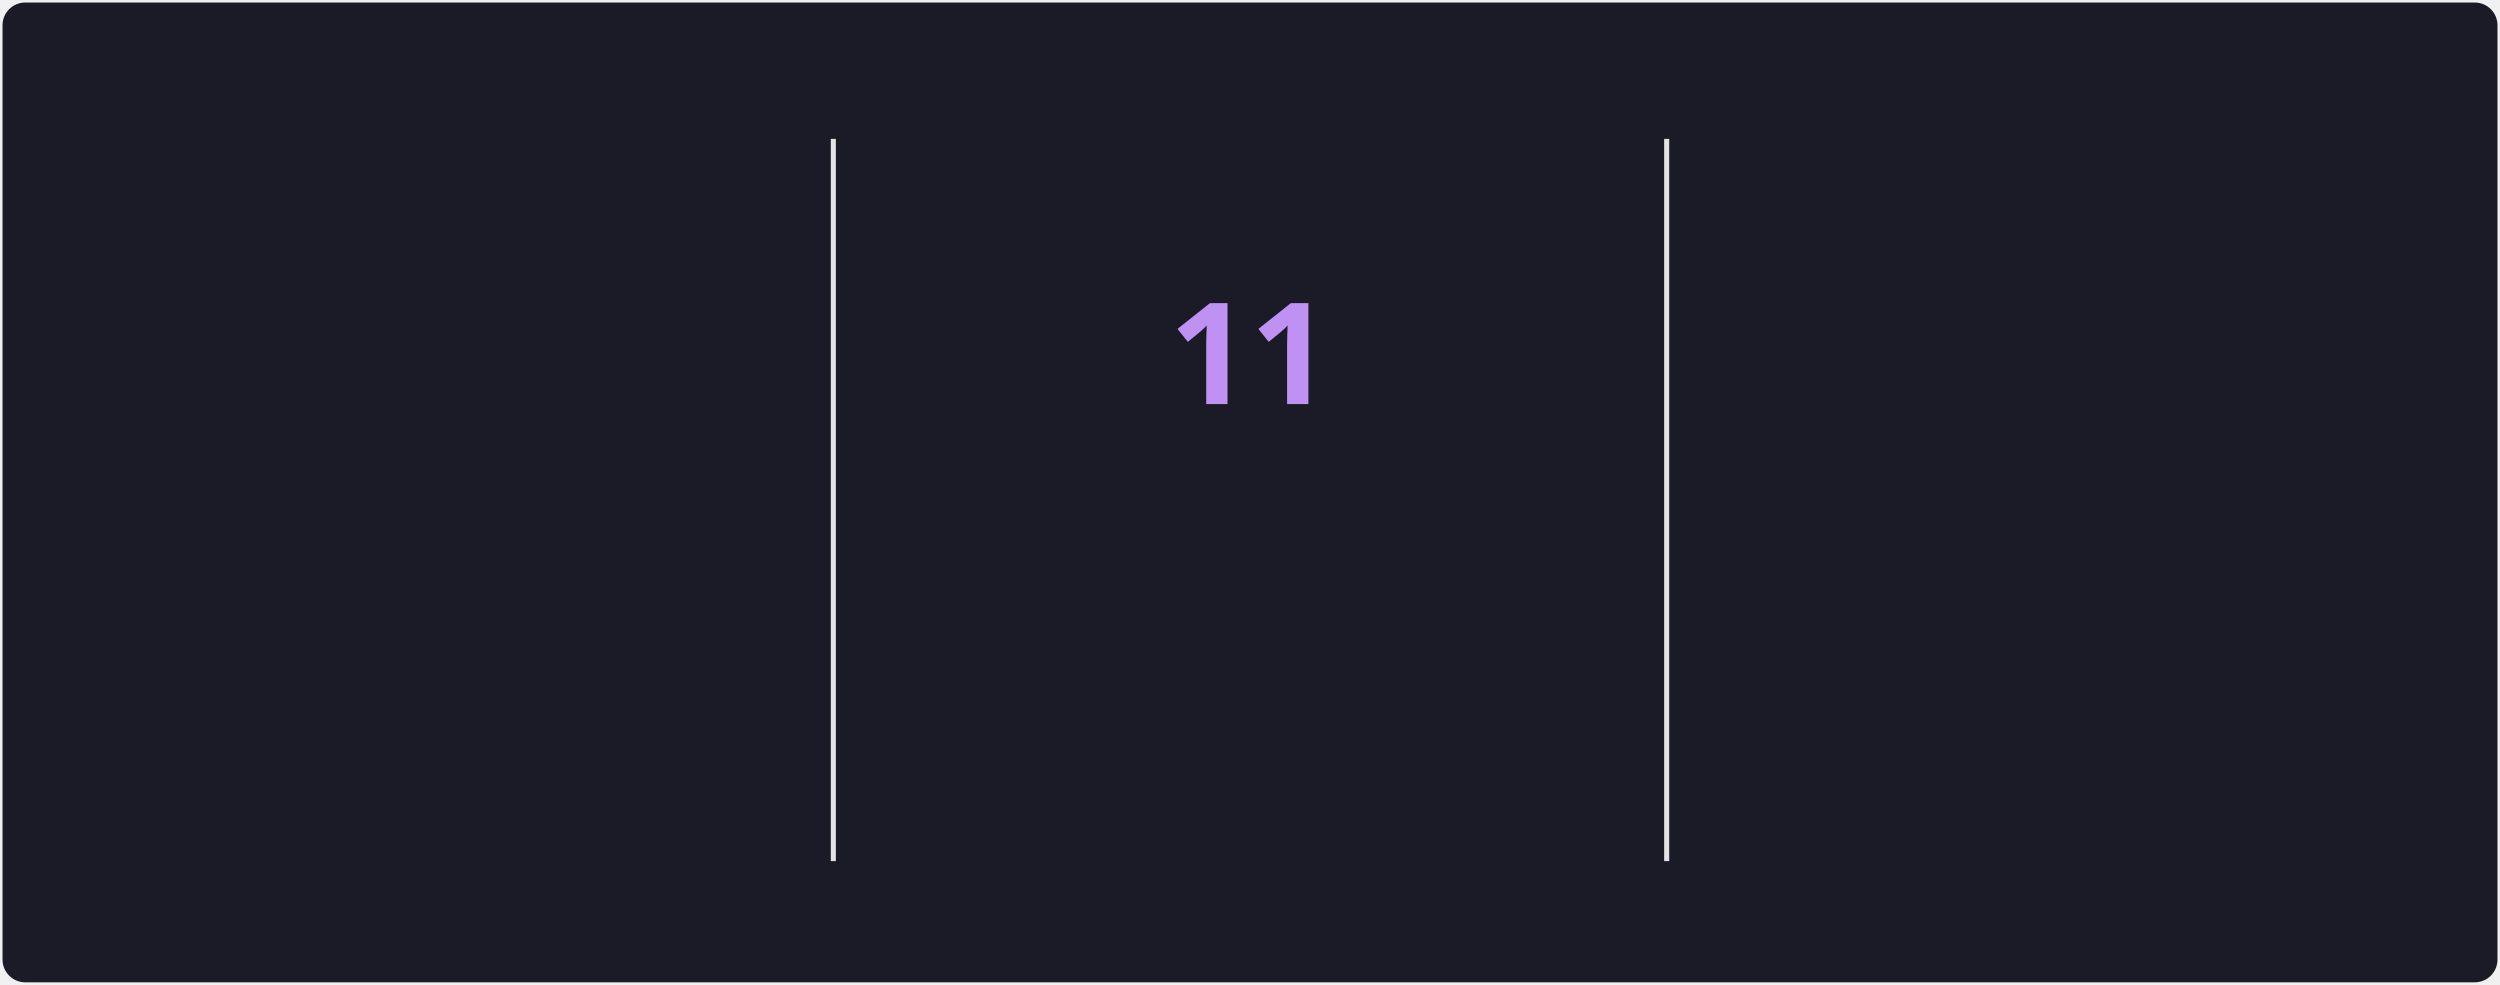
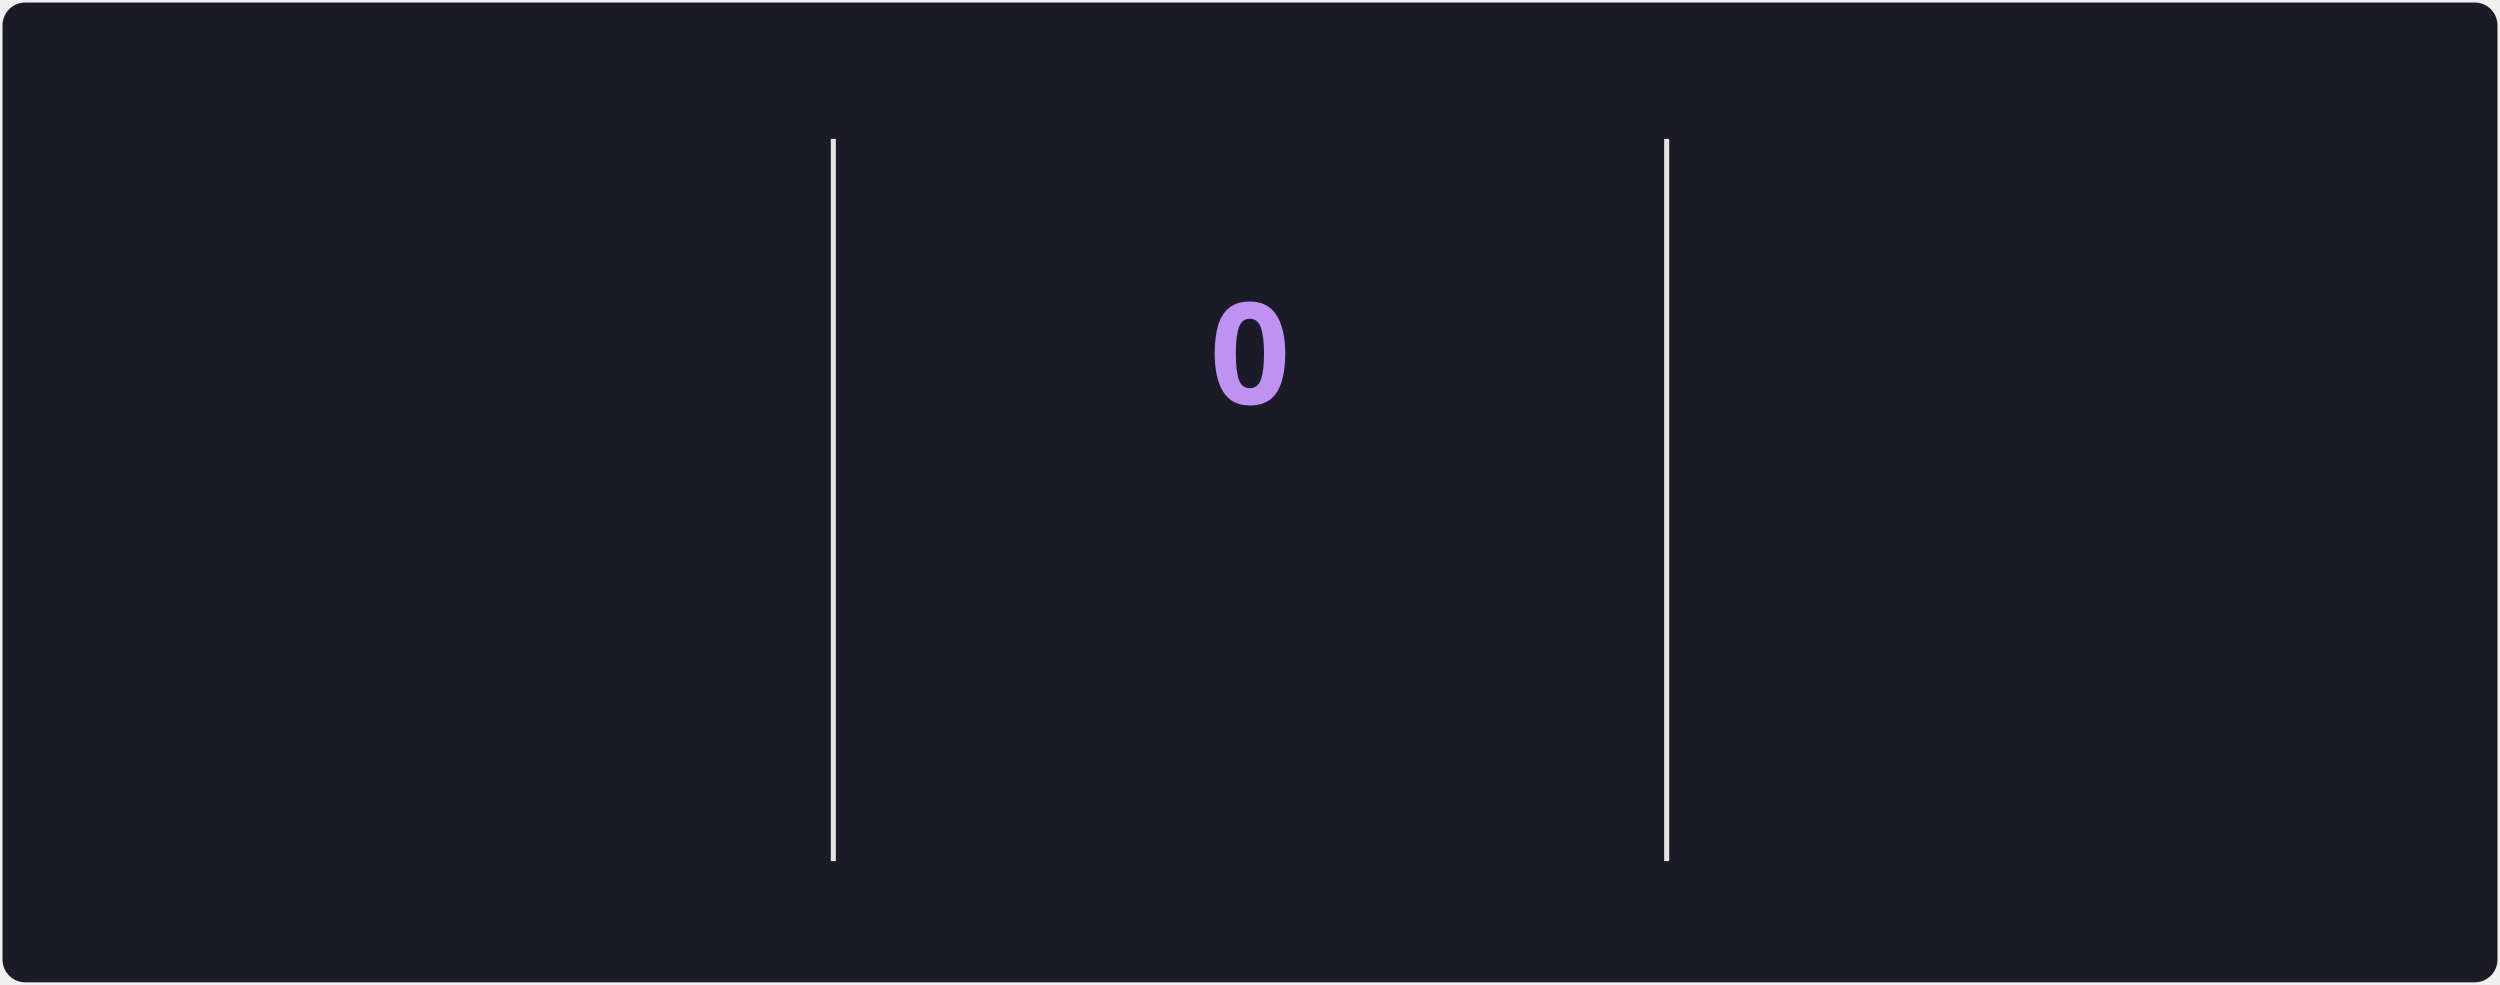
<svg xmlns="http://www.w3.org/2000/svg" style="isolation: isolate" viewBox="0 0 495 195" width="495px" height="195px" direction="ltr">
  <style>
            @keyframes currstreak {
                0% { font-size: 3px; opacity: 0.2; }
                80% { font-size: 34px; opacity: 1; }
                100% { font-size: 28px; opacity: 1; }
            }
            @keyframes fadein {
                0% { opacity: 0; }
                100% { opacity: 1; }
            }
        </style>
  <defs>
    <clipPath id="outer_rectangle">
      <rect width="495" height="195" rx="4.5" />
    </clipPath>
    <mask id="mask_out_ring_behind_fire">
      <rect width="495" height="195" fill="white" />
      <ellipse id="mask-ellipse" cx="247.5" cy="32" rx="13" ry="18" fill="black" />
    </mask>
  </defs>
  <g clip-path="url(#outer_rectangle)">
    <g style="isolation: isolate">
      <rect stroke="#000000" stroke-opacity="0" fill="#1A1B27" rx="4.5" x="0.5" y="0.5" width="494" height="194" />
    </g>
    <g style="isolation: isolate">
      <line x1="165" y1="28" x2="165" y2="170" vector-effect="non-scaling-stroke" stroke-width="1" stroke="#E4E2E2" stroke-linejoin="miter" stroke-linecap="square" stroke-miterlimit="3" />
      <line x1="330" y1="28" x2="330" y2="170" vector-effect="non-scaling-stroke" stroke-width="1" stroke="#E4E2E2" stroke-linejoin="miter" stroke-linecap="square" stroke-miterlimit="3" />
    </g>
    <g style="isolation: isolate">
      <g transform="translate(82.5, 48)">
        <text x="0" y="32" stroke-width="0" text-anchor="middle" fill="#70A5FD" stroke="none" font-family="&quot;Segoe UI&quot;, Ubuntu, sans-serif" font-weight="700" font-size="28px" font-style="normal" style="opacity: 0; animation: fadein 0.5s linear forwards 0.6s">
                        580
                    </text>
      </g>
      <g transform="translate(82.5, 84)">
        <text x="0" y="32" stroke-width="0" text-anchor="middle" fill="#70A5FD" stroke="none" font-family="&quot;Segoe UI&quot;, Ubuntu, sans-serif" font-weight="400" font-size="14px" font-style="normal" style="opacity: 0; animation: fadein 0.5s linear forwards 0.7s">
                        Total Contributions
                    </text>
      </g>
      <g transform="translate(82.5, 114)">
        <text x="0" y="32" stroke-width="0" text-anchor="middle" fill="#38BDAE" stroke="none" font-family="&quot;Segoe UI&quot;, Ubuntu, sans-serif" font-weight="400" font-size="12px" font-style="normal" style="opacity: 0; animation: fadein 0.5s linear forwards 0.8s">
                        Aug 27, 2016 - Present
                    </text>
      </g>
    </g>
    <g style="isolation: isolate">
      <g transform="translate(247.5, 108)">
        <text x="0" y="32" stroke-width="0" text-anchor="middle" fill="#BF91F3" stroke="none" font-family="&quot;Segoe UI&quot;, Ubuntu, sans-serif" font-weight="700" font-size="14px" font-style="normal" style="opacity: 0; animation: fadein 0.5s linear forwards 0.9s">
                        Current Streak
                    </text>
      </g>
      <g transform="translate(247.5, 145)">
        <text x="0" y="21" stroke-width="0" text-anchor="middle" fill="#38BDAE" stroke="none" font-family="&quot;Segoe UI&quot;, Ubuntu, sans-serif" font-weight="400" font-size="12px" font-style="normal" style="opacity: 0; animation: fadein 0.5s linear forwards 0.9s">
-                         Jun 6 - Jun 16
+                         Jun 18
                    </text>
      </g>
      <g mask="url(#mask_out_ring_behind_fire)">
        <circle cx="247.5" cy="71" r="40" fill="none" stroke="#70A5FD" stroke-width="5" style="opacity: 0; animation: fadein 0.5s linear forwards 0.4s" />
      </g>
      <g transform="translate(247.5, 19.5)" stroke-opacity="0" style="opacity: 0; animation: fadein 0.5s linear forwards 0.6s">
        <path d="M -12 -0.5 L 15 -0.5 L 15 23.5 L -12 23.5 L -12 -0.5 Z" fill="none" />
        <path d="M 1.5 0.67 C 1.5 0.67 2.24 3.32 2.24 5.47 C 2.24 7.53 0.89 9.2 -1.17 9.2 C -3.23 9.2 -4.79 7.53 -4.79 5.47 L -4.76 5.11 C -6.78 7.51 -8 10.62 -8 13.99 C -8 18.41 -4.42 22 0 22 C 4.42 22 8 18.41 8 13.99 C 8 8.6 5.41 3.79 1.5 0.67 Z M -0.29 19 C -2.07 19 -3.51 17.6 -3.51 15.86 C -3.51 14.24 -2.46 13.1 -0.7 12.74 C 1.07 12.38 2.9 11.53 3.92 10.16 C 4.31 11.45 4.51 12.81 4.51 14.2 C 4.51 16.85 2.36 19 -0.29 19 Z" fill="#70A5FD" stroke-opacity="0" />
      </g>
      <g transform="translate(247.5, 48)">
        <text x="0" y="32" stroke-width="0" text-anchor="middle" fill="#BF91F3" stroke="none" font-family="&quot;Segoe UI&quot;, Ubuntu, sans-serif" font-weight="700" font-size="28px" font-style="normal" style="animation: currstreak 0.6s linear forwards">
-                         11
+                         0
                    </text>
      </g>
    </g>
    <g style="isolation: isolate">
      <g transform="translate(412.5, 48)">
        <text x="0" y="32" stroke-width="0" text-anchor="middle" fill="#70A5FD" stroke="none" font-family="&quot;Segoe UI&quot;, Ubuntu, sans-serif" font-weight="700" font-size="28px" font-style="normal" style="opacity: 0; animation: fadein 0.5s linear forwards 1.2s">
                        11
                    </text>
      </g>
      <g transform="translate(412.5, 84)">
        <text x="0" y="32" stroke-width="0" text-anchor="middle" fill="#70A5FD" stroke="none" font-family="&quot;Segoe UI&quot;, Ubuntu, sans-serif" font-weight="400" font-size="14px" font-style="normal" style="opacity: 0; animation: fadein 0.5s linear forwards 1.3s">
                        Longest Streak
                    </text>
      </g>
      <g transform="translate(412.5, 114)">
        <text x="0" y="32" stroke-width="0" text-anchor="middle" fill="#38BDAE" stroke="none" font-family="&quot;Segoe UI&quot;, Ubuntu, sans-serif" font-weight="400" font-size="12px" font-style="normal" style="opacity: 0; animation: fadein 0.5s linear forwards 1.4s">
                        Jun 6 - Jun 16
                    </text>
      </g>
    </g>
  </g>
</svg>
